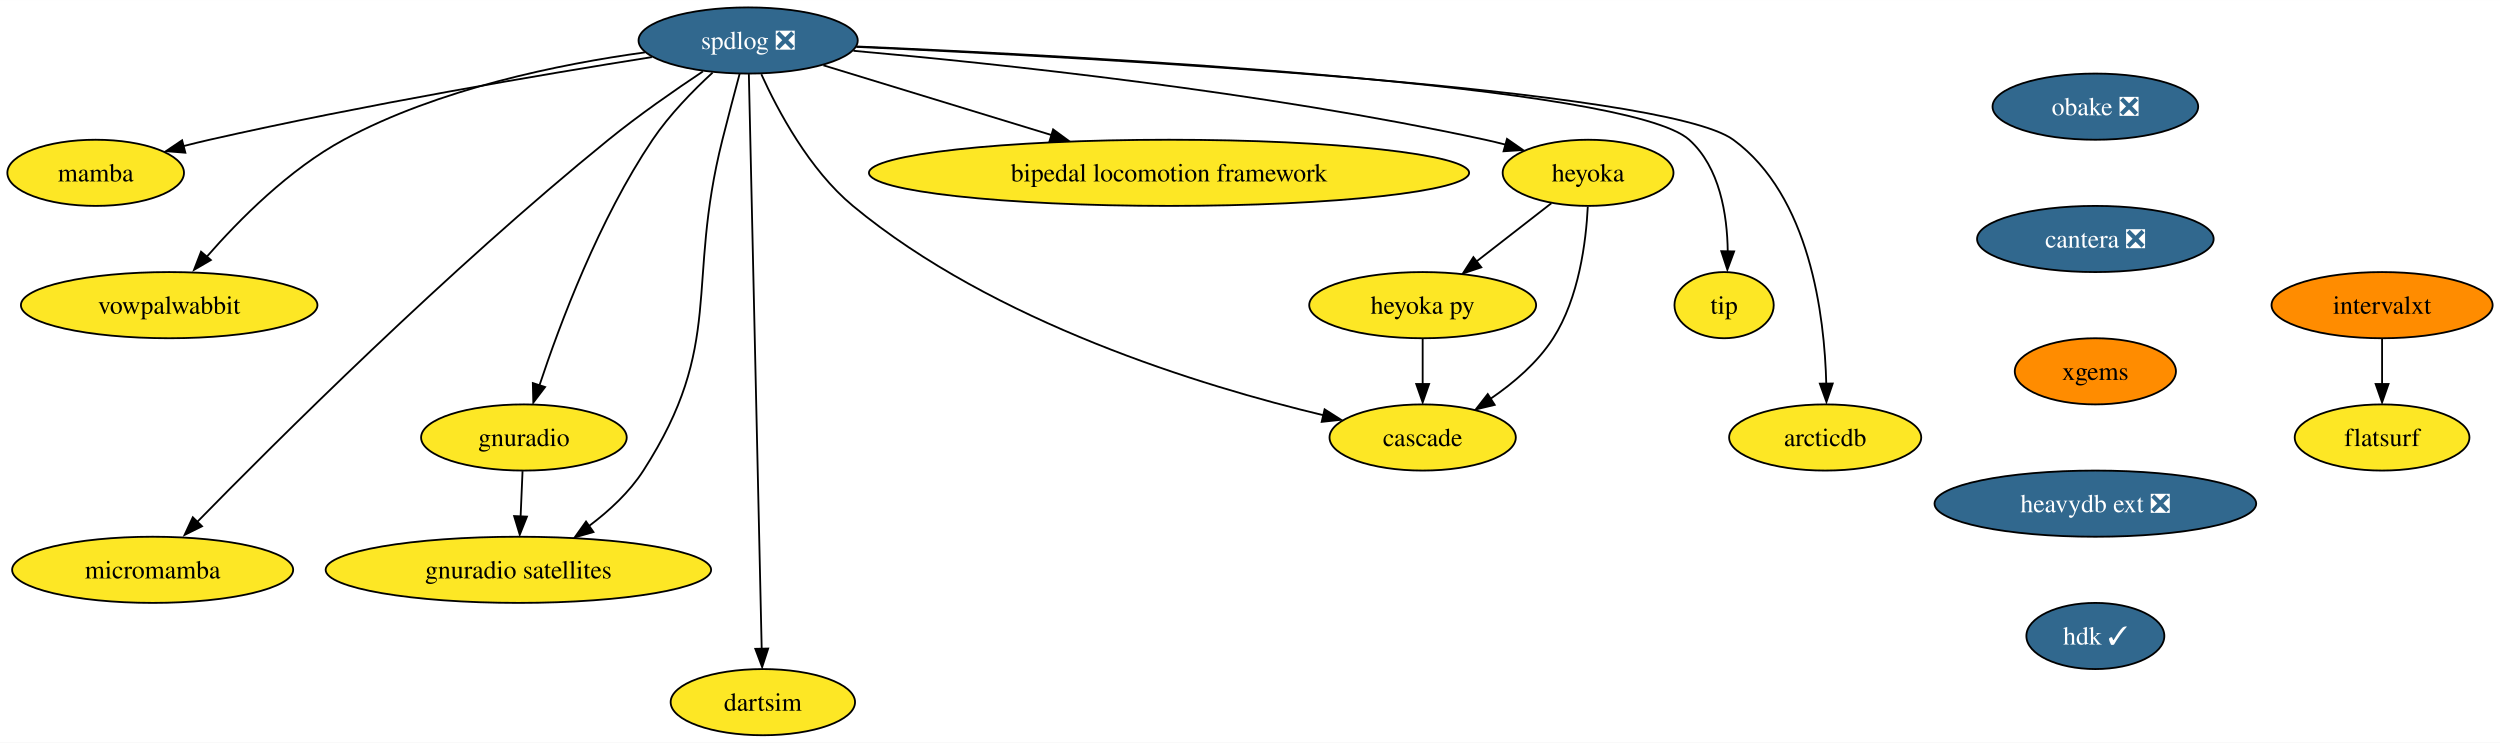
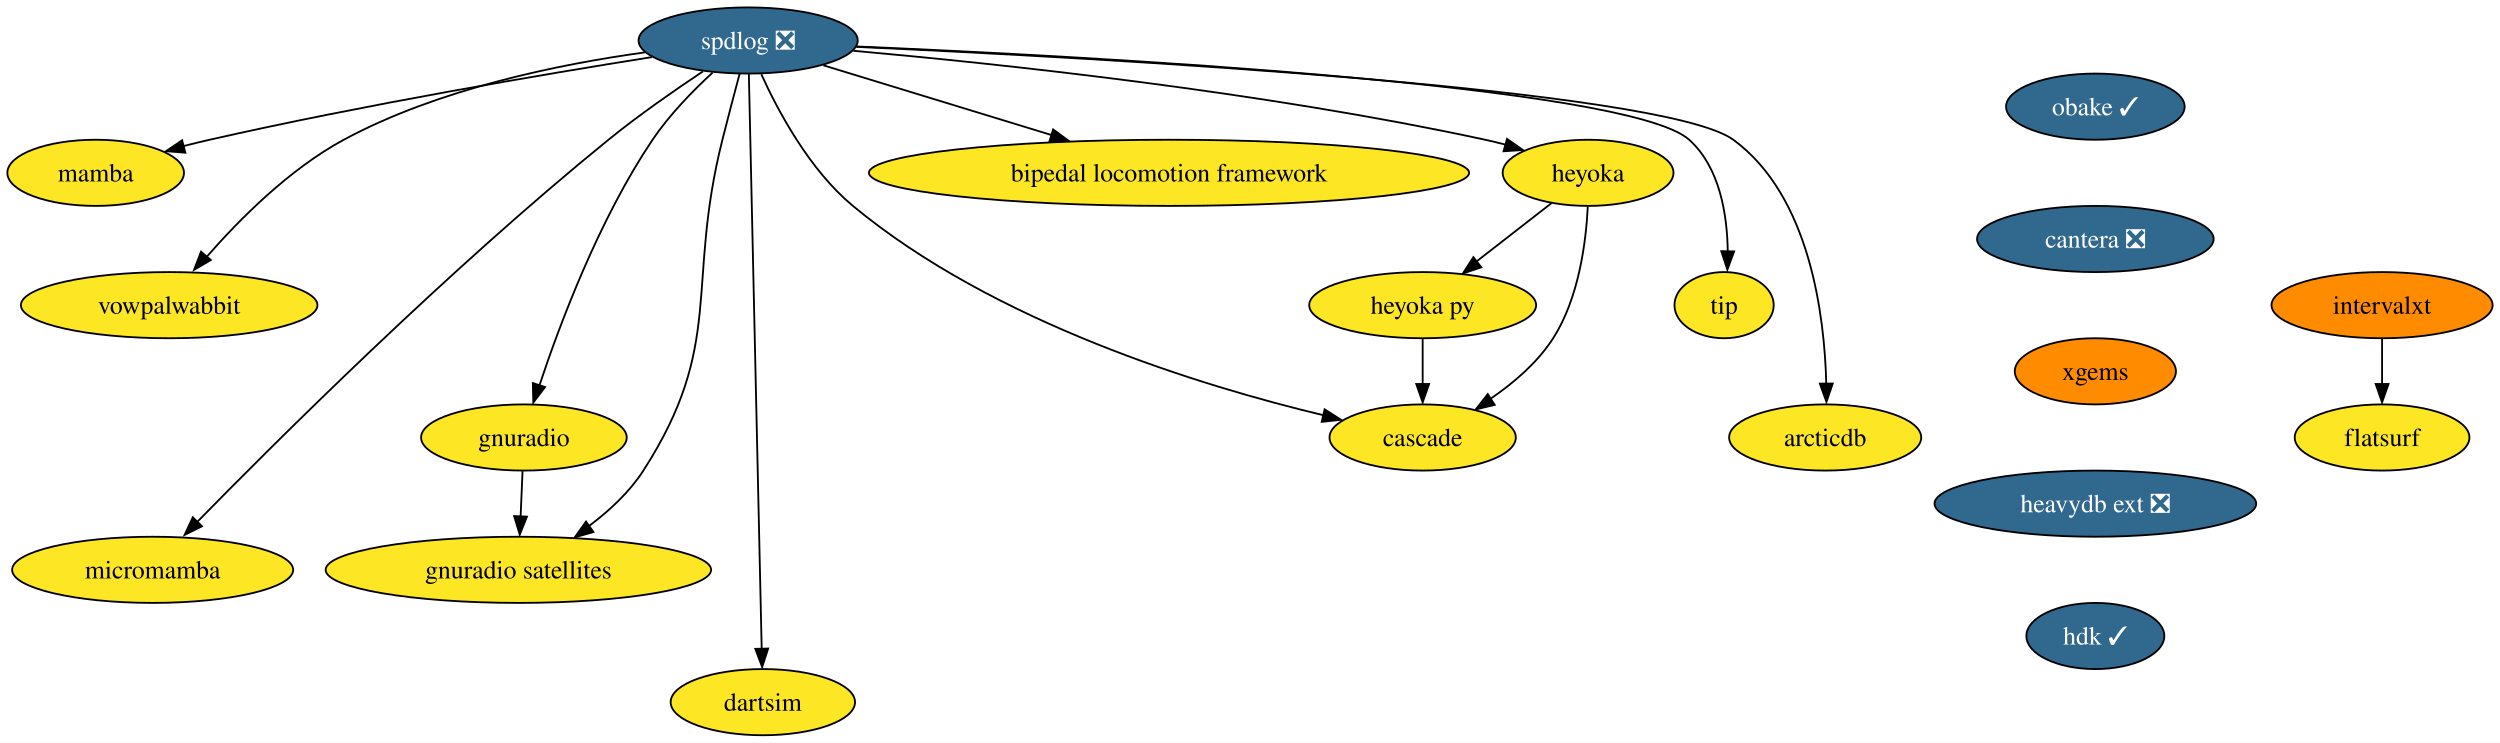
<svg xmlns="http://www.w3.org/2000/svg" xmlns:xlink="http://www.w3.org/1999/xlink" width="1360pt" height="404pt" viewBox="0.00 0.00 1360.21 404.00">
  <g id="graph0" class="graph" transform="scale(1 1) rotate(0) translate(4 400)">
    <polygon fill="white" stroke="none" points="-4,4 -4,-400 1356.21,-400 1356.21,4 -4,4" />
    <g id="node1" class="node">
      <g id="a_node1">
        <a xlink:href="https://github.com/conda-forge/spdlog-feedstock/pull/55" xlink:title="spdlog ❎">
          <ellipse fill="#31688e" stroke="black" cx="403.05" cy="-378" rx="59.63" ry="18" />
          <text text-anchor="middle" x="403.05" y="-373.32" font-family="Times,serif" font-size="14.00" fill="white">spdlog ❎</text>
        </a>
      </g>
    </g>
    <g id="node2" class="node">
      <g id="a_node2">
        <a xlink:href="https://github.com/conda-forge/mamba-feedstock" xlink:title="mamba">
          <ellipse fill="#fde725" stroke="black" cx="48.05" cy="-306" rx="48.05" ry="18" />
          <text text-anchor="middle" x="48.05" y="-301.32" font-family="Times,serif" font-size="14.00">mamba</text>
        </a>
      </g>
    </g>
    <g id="edge1" class="edge">
      <path fill="none" stroke="black" d="M350.64,-368.96C291.79,-359.6 193.61,-342.97 110.05,-324 105.4,-322.94 100.56,-321.76 95.75,-320.53" />
      <polygon fill="black" stroke="black" points="96.85,-316.94 86.29,-317.79 95.08,-323.71 96.85,-316.94" />
    </g>
    <g id="node3" class="node">
      <g id="a_node3">
        <a xlink:href="https://github.com/conda-forge/vowpalwabbit-feedstock" xlink:title="vowpalwabbit">
          <ellipse fill="#fde725" stroke="black" cx="88.05" cy="-234" rx="80.67" ry="18" />
          <text text-anchor="middle" x="88.05" y="-229.32" font-family="Times,serif" font-size="14.00">vowpalwabbit</text>
        </a>
      </g>
    </g>
    <g id="edge2" class="edge">
      <path fill="none" stroke="black" d="M346.88,-371.53C300.65,-365.18 234.58,-351.79 183.05,-324 153.46,-308.04 126.19,-280.58 108.52,-260.37" />
      <polygon fill="black" stroke="black" points="110.72,-258.55 101.56,-253.21 105.39,-263.09 110.72,-258.55" />
    </g>
    <g id="node4" class="node">
      <g id="a_node4">
        <a xlink:href="https://github.com/conda-forge/gnuradio-feedstock" xlink:title="gnuradio">
          <ellipse fill="#fde725" stroke="black" cx="281.05" cy="-162" rx="55.94" ry="18" />
          <text text-anchor="middle" x="281.05" y="-157.32" font-family="Times,serif" font-size="14.00">gnuradio</text>
        </a>
      </g>
    </g>
    <g id="edge3" class="edge">
      <path fill="none" stroke="black" d="M383.72,-360.53C373.07,-350.73 360.2,-337.58 351.05,-324 321.98,-280.85 300.55,-223.66 289.5,-190.34" />
      <polygon fill="black" stroke="black" points="292.57,-189.45 286.16,-181.01 285.91,-191.6 292.57,-189.45" />
    </g>
    <g id="node5" class="node">
      <g id="a_node5">
        <a xlink:href="https://github.com/conda-forge/micromamba-feedstock" xlink:title="micromamba">
          <ellipse fill="#fde725" stroke="black" cx="79.05" cy="-90" rx="76.46" ry="18" />
          <text text-anchor="middle" x="79.05" y="-85.33" font-family="Times,serif" font-size="14.00">micromamba</text>
        </a>
      </g>
    </g>
    <g id="edge4" class="edge">
      <path fill="none" stroke="black" d="M378.44,-361.16C363.23,-351.05 343.54,-337.38 327.05,-324 240.03,-253.4 145.8,-159.49 102.83,-115.59" />
      <polygon fill="black" stroke="black" points="105.91,-113.7 96.42,-108.99 100.9,-118.59 105.91,-113.7" />
    </g>
    <g id="node6" class="node">
      <g id="a_node6">
        <a xlink:href="https://github.com/conda-forge/gnuradio-satellites-feedstock" xlink:title="gnuradio satellites">
          <ellipse fill="#fde725" stroke="black" cx="278.05" cy="-90" rx="104.87" ry="18" />
          <text text-anchor="middle" x="278.05" y="-85.33" font-family="Times,serif" font-size="14.00">gnuradio satellites</text>
        </a>
      </g>
    </g>
    <g id="edge5" class="edge">
      <path fill="none" stroke="black" d="M398.41,-359.84C395.63,-349.48 392.07,-336 389.05,-324 368.99,-244.23 390.55,-213.18 346.05,-144 338.51,-132.28 327.46,-122.07 316.45,-113.83" />
      <polygon fill="black" stroke="black" points="318.89,-110.56 308.7,-107.65 314.85,-116.28 318.89,-110.56" />
    </g>
    <g id="node7" class="node">
      <g id="a_node7">
        <a xlink:href="https://github.com/conda-forge/dartsim-feedstock" xlink:title="dartsim">
          <ellipse fill="#fde725" stroke="black" cx="411.05" cy="-18" rx="50.16" ry="18" />
          <text text-anchor="middle" x="411.05" y="-13.32" font-family="Times,serif" font-size="14.00">dartsim</text>
        </a>
      </g>
    </g>
    <g id="edge6" class="edge">
      <path fill="none" stroke="black" d="M403.44,-359.73C404.72,-302.31 408.85,-117.42 410.43,-46.79" />
      <polygon fill="black" stroke="black" points="413.95,-47.17 410.67,-37.09 406.95,-47.01 413.95,-47.17" />
    </g>
    <g id="node8" class="node">
      <g id="a_node8">
        <a xlink:href="https://github.com/conda-forge/heyoka-feedstock" xlink:title="heyoka">
          <ellipse fill="#fde725" stroke="black" cx="860.05" cy="-306" rx="46.47" ry="18" />
          <text text-anchor="middle" x="860.05" y="-301.32" font-family="Times,serif" font-size="14.00">heyoka</text>
        </a>
      </g>
    </g>
    <g id="edge7" class="edge">
      <path fill="none" stroke="black" d="M460.33,-372.39C538.61,-365.43 683.08,-350.17 804.05,-324 807.69,-323.21 811.43,-322.3 815.17,-321.32" />
      <polygon fill="black" stroke="black" points="815.94,-324.47 824.63,-318.41 814.06,-317.72 815.94,-324.47" />
    </g>
    <g id="node9" class="node">
      <g id="a_node9">
        <a xlink:href="https://github.com/conda-forge/bipedal-locomotion-framework-feedstock" xlink:title="bipedal locomotion framework">
          <ellipse fill="#fde725" stroke="black" cx="632.05" cy="-306" rx="163.27" ry="18" />
          <text text-anchor="middle" x="632.05" y="-301.32" font-family="Times,serif" font-size="14.00">bipedal locomotion framework</text>
        </a>
      </g>
    </g>
    <g id="edge8" class="edge">
      <path fill="none" stroke="black" d="M443.99,-364.49C478.48,-353.94 528.4,-338.68 568.14,-326.54" />
      <polygon fill="black" stroke="black" points="568.99,-329.63 577.53,-323.36 566.95,-322.94 568.99,-329.63" />
    </g>
    <g id="node10" class="node">
      <g id="a_node10">
        <a xlink:href="https://github.com/conda-forge/tip-feedstock" xlink:title="tip">
          <ellipse fill="#fde725" stroke="black" cx="934.05" cy="-234" rx="27" ry="18" />
          <text text-anchor="middle" x="934.05" y="-229.32" font-family="Times,serif" font-size="14.00">tip</text>
        </a>
      </g>
    </g>
    <g id="edge9" class="edge">
      <path fill="none" stroke="black" d="M462.02,-374.75C589.48,-369.33 881.89,-353.78 915.05,-324 931.76,-309 935.77,-283.22 936.04,-263.26" />
      <polygon fill="black" stroke="black" points="939.52,-263.24 935.83,-253.31 932.52,-263.37 939.52,-263.24" />
    </g>
    <g id="node11" class="node">
      <g id="a_node11">
        <a xlink:href="https://github.com/conda-forge/cascade-feedstock" xlink:title="cascade">
          <ellipse fill="#fde725" stroke="black" cx="770.05" cy="-162" rx="50.68" ry="18" />
          <text text-anchor="middle" x="770.05" y="-157.32" font-family="Times,serif" font-size="14.00">cascade</text>
        </a>
      </g>
    </g>
    <g id="edge10" class="edge">
      <path fill="none" stroke="black" d="M410.22,-359.65C419.19,-339.86 436.32,-307.67 460.05,-288 536.65,-224.5 649.7,-189.99 716.01,-174.12" />
      <polygon fill="black" stroke="black" points="716.7,-177.32 725.64,-171.64 715.11,-170.5 716.7,-177.32" />
    </g>
    <g id="node12" class="node">
      <g id="a_node12">
        <a xlink:href="https://github.com/conda-forge/arcticdb-feedstock" xlink:title="arcticdb">
          <ellipse fill="#fde725" stroke="black" cx="989.05" cy="-162" rx="52.26" ry="18" />
          <text text-anchor="middle" x="989.05" y="-157.32" font-family="Times,serif" font-size="14.00">arcticdb</text>
        </a>
      </g>
    </g>
    <g id="edge11" class="edge">
      <path fill="none" stroke="black" d="M461.88,-374.53C593.09,-368.55 901.17,-351.7 939.05,-324 980.8,-293.47 988.74,-228.37 989.65,-190.98" />
      <polygon fill="black" stroke="black" points="993.15,-191.36 989.74,-181.33 986.15,-191.3 993.15,-191.36" />
    </g>
    <g id="edge12" class="edge">
      <path fill="none" stroke="black" d="M280.31,-143.7C279.99,-136.24 279.61,-127.32 279.25,-118.97" />
      <polygon fill="black" stroke="black" points="282.71,-118.95 278.79,-109.1 275.72,-119.25 282.71,-118.95" />
    </g>
    <g id="edge13" class="edge">
      <path fill="none" stroke="black" d="M859.89,-287.58C858.95,-268.58 855.12,-237.95 841.05,-216 832.57,-202.77 819.55,-191.65 806.96,-183.07" />
      <polygon fill="black" stroke="black" points="809.24,-179.74 798.94,-177.28 805.46,-185.63 809.24,-179.74" />
    </g>
    <g id="node13" class="node">
      <g id="a_node13">
        <a xlink:href="https://github.com/conda-forge/heyoka.py-feedstock" xlink:title="heyoka py">
          <ellipse fill="#fde725" stroke="black" cx="770.05" cy="-234" rx="61.73" ry="18" />
          <text text-anchor="middle" x="770.05" y="-229.32" font-family="Times,serif" font-size="14.00">heyoka py</text>
        </a>
      </g>
    </g>
    <g id="edge14" class="edge">
      <path fill="none" stroke="black" d="M840.08,-289.46C828.1,-280.15 812.65,-268.13 799.31,-257.76" />
      <polygon fill="black" stroke="black" points="801.95,-254.6 791.91,-251.22 797.65,-260.12 801.95,-254.6" />
    </g>
    <g id="edge17" class="edge">
      <path fill="none" stroke="black" d="M770.05,-215.7C770.05,-208.24 770.05,-199.32 770.05,-190.97" />
      <polygon fill="black" stroke="black" points="773.55,-191.1 770.05,-181.1 766.55,-191.1 773.55,-191.1" />
    </g>
    <g id="node14" class="node">
      <g id="a_node14">
-         <a xlink:href="https://github.com/conda-forge/obake-feedstock/pull/40" xlink:title="obake ❎">
-           <ellipse fill="#31688e" stroke="black" cx="1136.05" cy="-342" rx="55.94" ry="18" />
-           <text text-anchor="middle" x="1136.05" y="-337.32" font-family="Times,serif" font-size="14.00" fill="white">obake ❎</text>
+         <a xlink:href="https://github.com/conda-forge/obake-feedstock/pull/40" xlink:title="obake ✓">
+           <ellipse fill="#31688e" stroke="black" cx="1136.05" cy="-342" rx="48.58" ry="18" />
+           <text text-anchor="middle" x="1136.05" y="-337.32" font-family="Times,serif" font-size="14.00" fill="white">obake ✓</text>
        </a>
      </g>
    </g>
    <g id="node15" class="node">
      <g id="a_node15">
        <a xlink:href="https://github.com/conda-forge/cantera-feedstock/pull/26" xlink:title="cantera ❎">
          <ellipse fill="#31688e" stroke="black" cx="1136.05" cy="-270" rx="64.36" ry="18" />
          <text text-anchor="middle" x="1136.05" y="-265.32" font-family="Times,serif" font-size="14.00" fill="white">cantera ❎</text>
        </a>
      </g>
    </g>
    <g id="node16" class="node">
      <g id="a_node16">
        <a xlink:href="https://github.com/conda-forge/xgems-feedstock" xlink:title="xgems">
          <ellipse fill="#ff8c00" stroke="black" cx="1136.05" cy="-198" rx="43.84" ry="18" />
          <text text-anchor="middle" x="1136.05" y="-193.32" font-family="Times,serif" font-size="14.00">xgems</text>
        </a>
      </g>
    </g>
    <g id="node17" class="node">
      <g id="a_node17">
        <a xlink:href="https://github.com/conda-forge/heavydb-ext-feedstock/pull/48" xlink:title="heavydb ext ❎">
          <ellipse fill="#31688e" stroke="black" cx="1136.05" cy="-126" rx="87.51" ry="18" />
          <text text-anchor="middle" x="1136.05" y="-121.33" font-family="Times,serif" font-size="14.00" fill="white">heavydb ext ❎</text>
        </a>
      </g>
    </g>
    <g id="node20" class="node">
      <g id="a_node20">
        <a xlink:href="https://github.com/conda-forge/hdk-feedstock/pull/33" xlink:title="hdk ✓">
          <ellipse fill="#31688e" stroke="black" cx="1136.05" cy="-54" rx="37.53" ry="18" />
          <text text-anchor="middle" x="1136.05" y="-49.33" font-family="Times,serif" font-size="14.00" fill="white">hdk ✓</text>
        </a>
      </g>
    </g>
    <g id="node18" class="node">
      <g id="a_node18">
        <a xlink:href="https://github.com/conda-forge/intervalxt-feedstock" xlink:title="intervalxt">
          <ellipse fill="#ff8c00" stroke="black" cx="1292.05" cy="-234" rx="60.15" ry="18" />
          <text text-anchor="middle" x="1292.05" y="-229.32" font-family="Times,serif" font-size="14.00">intervalxt</text>
        </a>
      </g>
    </g>
    <g id="node19" class="node">
      <g id="a_node19">
        <a xlink:href="https://github.com/conda-forge/flatsurf-feedstock" xlink:title="flatsurf">
          <ellipse fill="#fde725" stroke="black" cx="1292.05" cy="-162" rx="47.53" ry="18" />
          <text text-anchor="middle" x="1292.05" y="-157.32" font-family="Times,serif" font-size="14.00">flatsurf</text>
        </a>
      </g>
    </g>
    <g id="edge19" class="edge">
      <path fill="none" stroke="black" d="M1292.05,-215.7C1292.05,-208.24 1292.05,-199.32 1292.05,-190.97" />
      <polygon fill="black" stroke="black" points="1295.55,-191.1 1292.05,-181.1 1288.55,-191.1 1295.55,-191.1" />
    </g>
  </g>
</svg>
